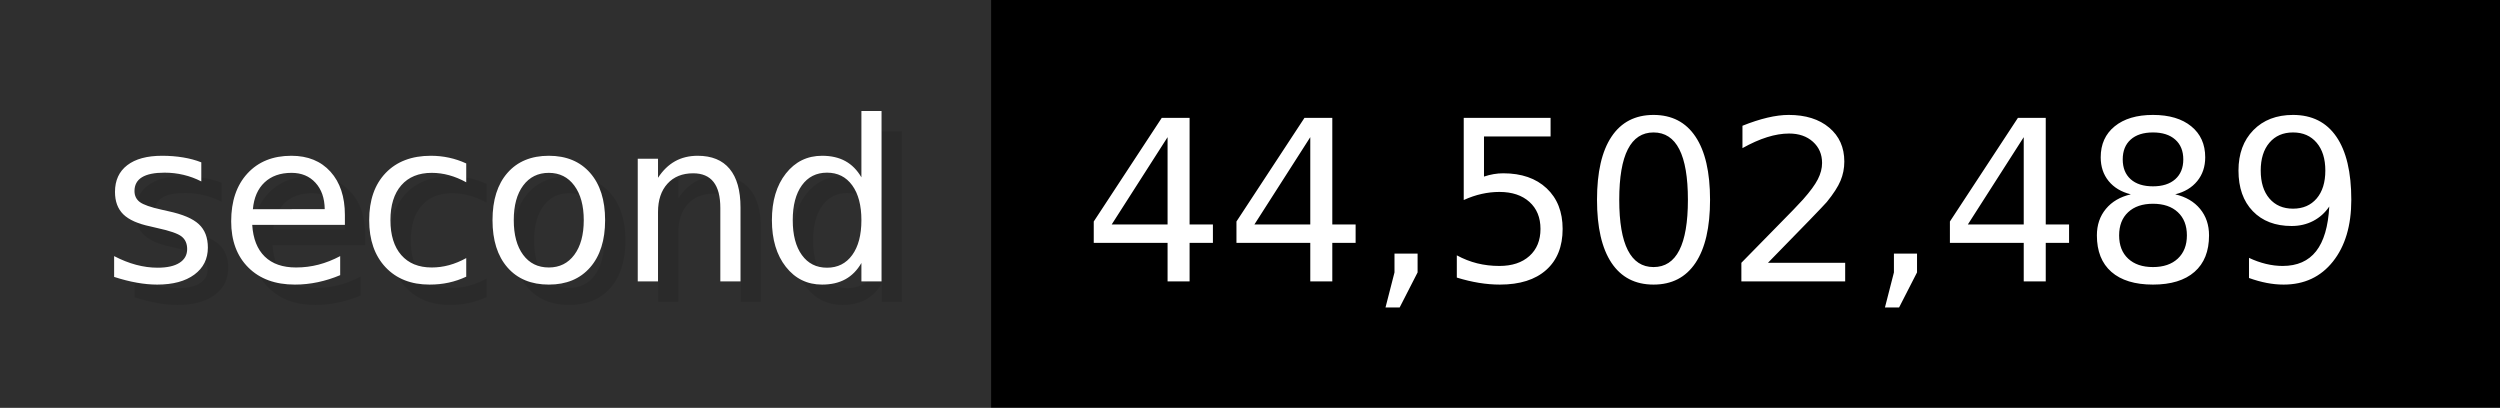
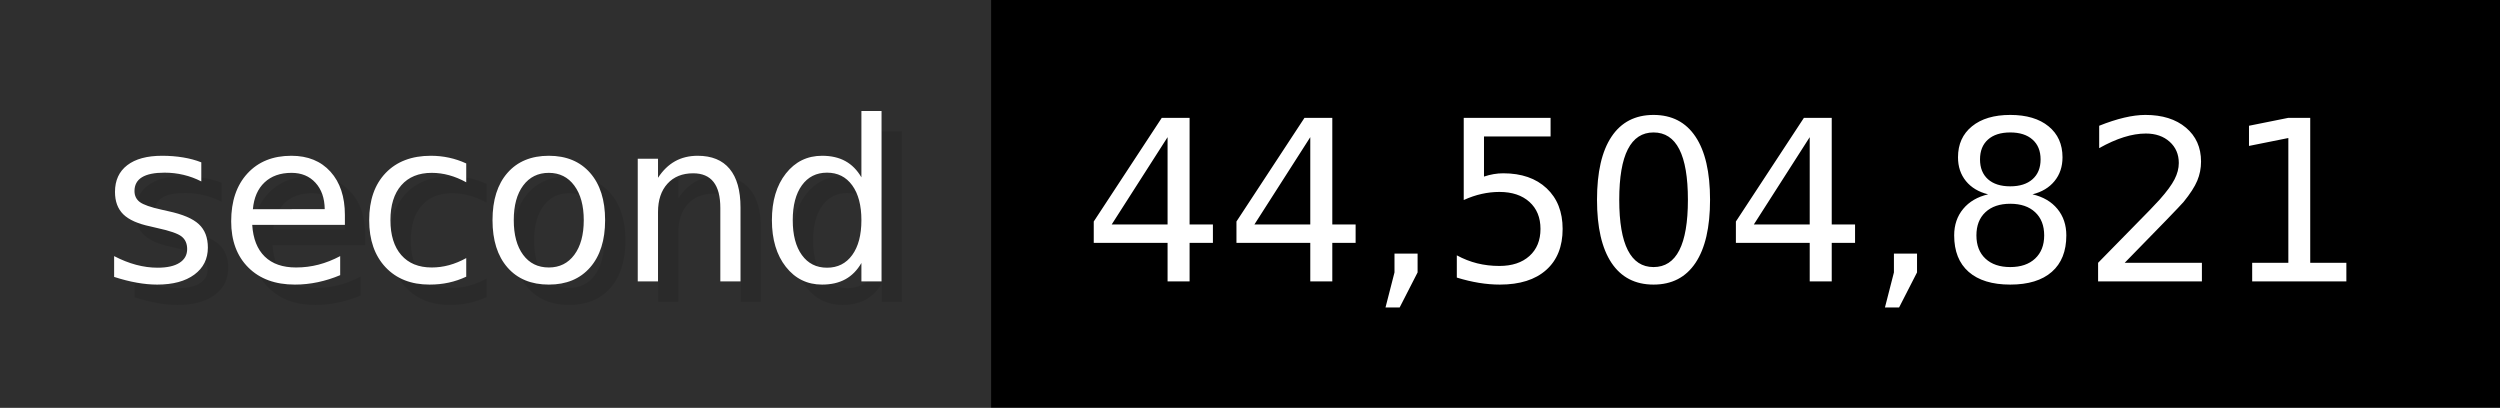
- <svg xmlns="http://www.w3.org/2000/svg" width="122.6" height="20" viewBox="0 0 1226 200" role="img" aria-label="second: 44,502,489">
+ <svg xmlns="http://www.w3.org/2000/svg" width="122.6" height="20" viewBox="0 0 1226 200" role="img" aria-label="second: 44,504,821">
  <g>
    <rect fill="#2F2F2F" width="486" height="200" />
    <rect fill="#" x="486" width="740" height="200" />
  </g>
  <g aria-hidden="true" fill="#fff" text-anchor="start" font-family="Verdana,DejaVu Sans,sans-serif" font-size="110">
    <text x="60" y="148" textLength="386" fill="#000" opacity="0.1">second</text>
    <text x="50" y="138" textLength="386">second</text>
-     <text x="541" y="148" textLength="640" fill="#000" opacity="0.1">44,502,489</text>
-     <text x="531" y="138" textLength="640">44,502,489</text>
+     <text x="541" y="148" textLength="640" fill="#000" opacity="0.1">44,504,821</text>
+     <text x="531" y="138" textLength="640">44,504,821</text>
  </g>
</svg>
